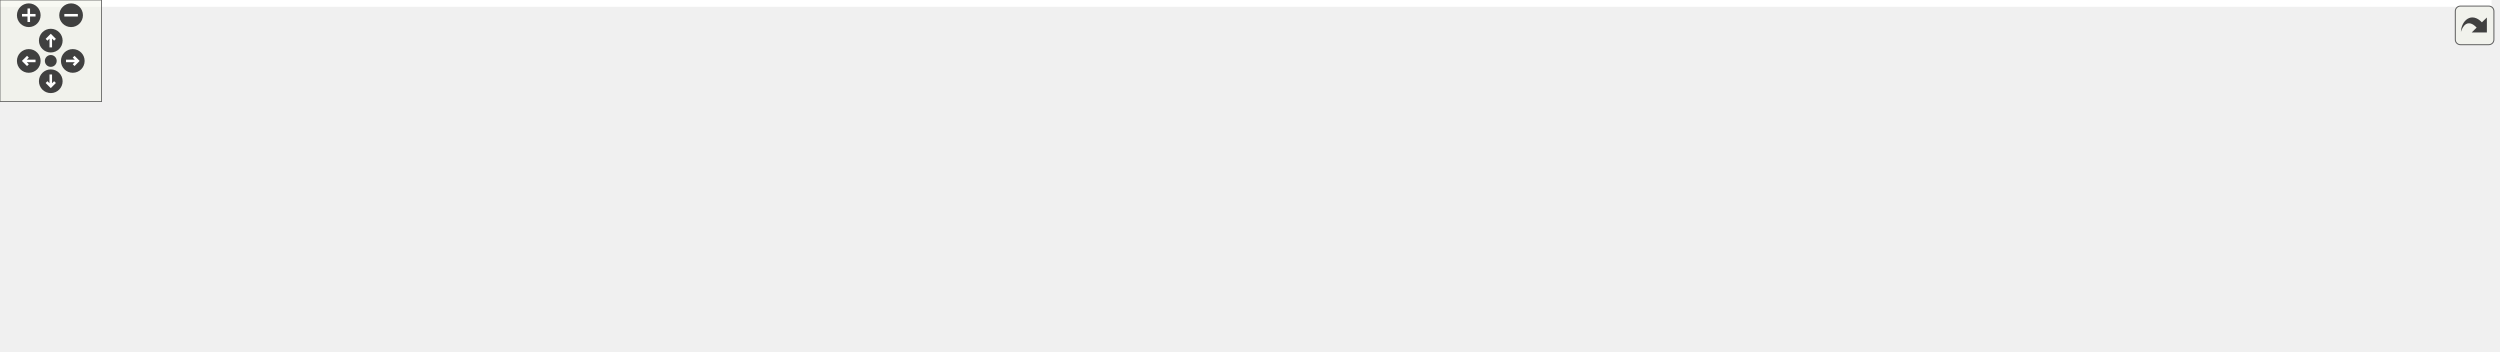
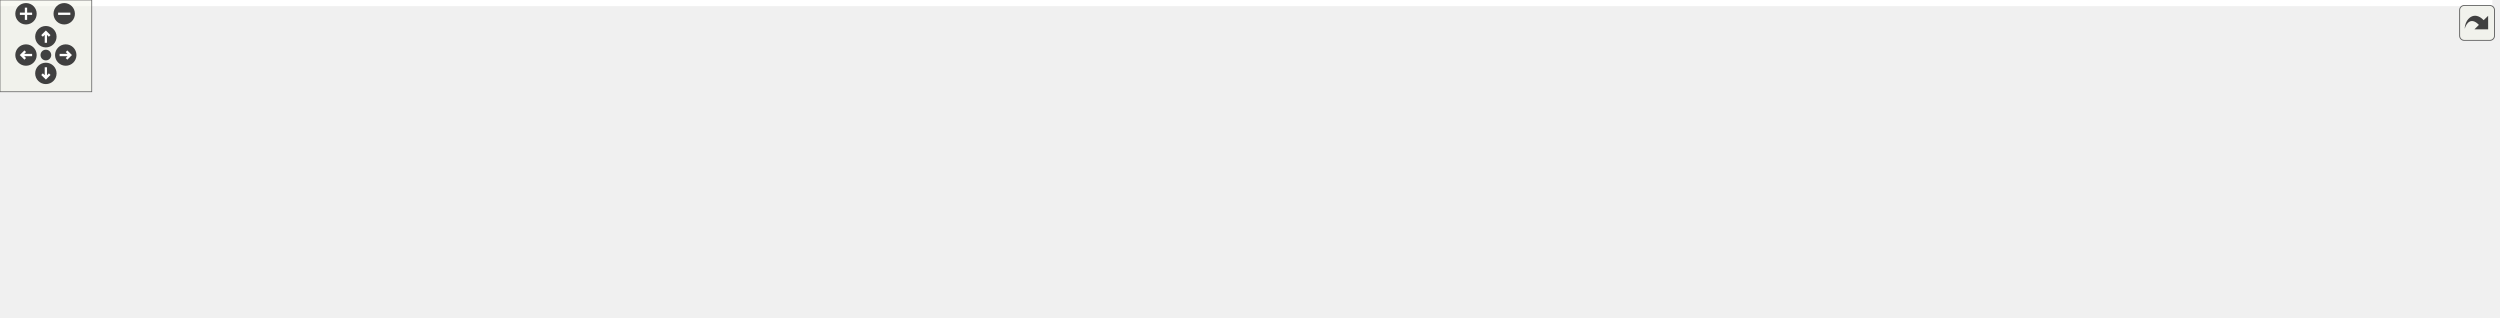
<svg xmlns="http://www.w3.org/2000/svg" xmlns:xlink="http://www.w3.org/1999/xlink" id="main" version="1.1" xml:space="preserve">
  <style type="text/css">
.edge:hover path { stroke: red; }
.edge:hover polygon { stroke: red; fill: red; }
</style>
  <defs>
    <circle id="rim" cx="0" cy="0" r="7" />
    <circle id="rim2" cx="0" cy="0" r="3.5" />
    <g id="zoomPlus">
      <use xlink:href="#rim" fill="#404040">
        <set attributeName="fill" to="#808080" begin="zoomplus.mouseover" end="zoomplus.mouseout" />
      </use>
      <path d="M-4,0h8M0,-4v8" fill="none" stroke="white" stroke-width="1.5" pointer-events="none" />
    </g>
    <g id="zoomMin">
      <use xlink:href="#rim" fill="#404040">
        <set attributeName="fill" to="#808080" begin="zoomminus.mouseover" end="zoomminus.mouseout" />
      </use>
      <path d="M-4,0h8" fill="none" stroke="white" stroke-width="1.5" pointer-events="none" />
    </g>
    <g id="dirArrow">
      <path fill="none" stroke="white" stroke-width="1.5" d="M0,-3.0v7 M-2.5,-0.5L0,-3.0L2.5,-0.5" />
    </g>
    <g id="resetDef">
      <use xlink:href="#rim2" fill="#404040">
        <set attributeName="fill" to="#808080" begin="reset.mouseover" end="reset.mouseout" />
      </use>
    </g>
  </defs>
  <svg id="graph" class="graph">
    <g id="viewport">
-       <polygon fill="white" stroke="transparent" points="-4,4 -4,-147 1472,-147 1472,4 -4,4" />
+       <polygon fill="white" stroke="transparent" points="-4,4 -4,-147 1630,-147 1630,4 -4,4" />
      <g id="node1" class="node">
        <g id="a_node1">
          <a xlink:title=" ">
-             <polygon fill="#bfbfbf" stroke="black" points="498.5,-123.5 498.5,-142.5 601.5,-142.5 601.5,-123.5 498.5,-123.5" />
-             <text text-anchor="middle" x="550" y="-130.5" font-family="Helvetica,sans-Serif" font-size="10.00">maliput_to_obj.cc</text>
+             <polygon fill="#bfbfbf" stroke="black" points="578.5,-123.5 578.5,-142.5 681.5,-142.5 681.5,-123.5 578.5,-123.5" />
+             <text text-anchor="middle" x="630" y="-130.5" font-family="Helvetica,sans-Serif" font-size="10.00">maliput_to_obj.cc</text>
          </a>
        </g>
      </g>
      <g id="node2" class="node">
        <g id="a_node2">
          <a xlink:title=" ">
            <polygon fill="white" stroke="#bfbfbf" points="0,-62 0,-81 44,-81 44,-62 0,-62" />
            <text text-anchor="middle" x="22" y="-69" font-family="Helvetica,sans-Serif" font-size="10.00">limits</text>
          </a>
        </g>
      </g>
      <g id="edge1" class="edge">
-         <path fill="none" stroke="midnightblue" d="M498.2,-132.18C407.63,-131.42 215.16,-124.97 58,-87 55.33,-86.35 52.6,-85.55 49.89,-84.65" />
-         <polygon fill="midnightblue" stroke="midnightblue" points="50.94,-81.3 40.34,-81.09 48.49,-87.86 50.94,-81.3" />
+         <path fill="none" stroke="midnightblue" d="M578.28,-130.34C455.9,-126.02 151.5,-112.96 53,-87 51.02,-86.48 49.01,-85.83 47.01,-85.11" />
+         <polygon fill="midnightblue" stroke="midnightblue" points="47.93,-81.7 37.36,-81.01 45.2,-88.14 47.93,-81.7" />
      </g>
      <g id="node3" class="node">
        <g id="a_node3">
          <a xlink:title=" ">
-             <polygon fill="white" stroke="#bfbfbf" points="929,-0.5 929,-19.5 973,-19.5 973,-0.5 929,-0.5" />
-             <text text-anchor="middle" x="951" y="-7.5" font-family="Helvetica,sans-Serif" font-size="10.00">string</text>
+             <polygon fill="white" stroke="#bfbfbf" points="1087,-0.5 1087,-19.5 1131,-19.5 1131,-0.5 1087,-0.5" />
+             <text text-anchor="middle" x="1109" y="-7.5" font-family="Helvetica,sans-Serif" font-size="10.00">string</text>
          </a>
        </g>
      </g>
      <g id="edge2" class="edge">
-         <path fill="none" stroke="midnightblue" d="M601.74,-130.46C711.51,-126.65 959.73,-115.01 985,-87 1000.64,-69.66 983,-43.93 967.85,-27.32" />
-         <polygon fill="midnightblue" stroke="midnightblue" points="970.23,-24.74 960.77,-19.97 965.19,-29.6 970.23,-24.74" />
+         <path fill="none" stroke="midnightblue" d="M681.54,-131.34C805.48,-129.21 1112.24,-120.58 1143,-87 1158.94,-69.6 1140.72,-43.48 1125.42,-26.84" />
+         <polygon fill="midnightblue" stroke="midnightblue" points="1127.79,-24.25 1118.31,-19.51 1122.77,-29.13 1127.79,-24.25" />
      </g>
      <g id="node4" class="node">
        <g id="a_node4">
          <a xlink:title=" ">
-             <polygon fill="white" stroke="#bfbfbf" points="66.5,-0.5 66.5,-19.5 155.5,-19.5 155.5,-0.5 66.5,-0.5" />
-             <text text-anchor="middle" x="111" y="-7.5" font-family="Helvetica,sans-Serif" font-size="10.00">gflags/gflags.h</text>
+             <polygon fill="white" stroke="#bfbfbf" points="105.5,-0.5 105.5,-19.5 194.5,-19.5 194.5,-0.5 105.5,-0.5" />
+             <text text-anchor="middle" x="150" y="-7.5" font-family="Helvetica,sans-Serif" font-size="10.00">gflags/gflags.h</text>
          </a>
        </g>
      </g>
      <g id="edge3" class="edge">
-         <path fill="none" stroke="midnightblue" d="M498.44,-130.76C384.24,-127.49 117.96,-116.73 91,-87 76.31,-70.8 87.86,-45.08 98.55,-28.13" />
-         <polygon fill="midnightblue" stroke="midnightblue" points="101.53,-29.97 104.23,-19.72 95.73,-26.05 101.53,-29.97" />
+         <path fill="none" stroke="midnightblue" d="M578.16,-131.58C479.55,-129.96 269.21,-122.34 207,-87 183.88,-73.86 167.27,-47.12 158.14,-29.13" />
+         <polygon fill="midnightblue" stroke="midnightblue" points="161.22,-27.45 153.74,-19.94 154.91,-30.47 161.22,-27.45" />
      </g>
      <g id="node5" class="node">
        <g id="a_node5">
          <a xlink:href="../../maliput/html/filesystem_8h.html.html" xlink:title=" ">
            <polygon fill="white" stroke="black" points="216,-62 216,-81 380,-81 380,-62 216,-62" />
            <text text-anchor="middle" x="298" y="-69" font-family="Helvetica,sans-Serif" font-size="10.00">maliput/common/filesystem.h</text>
          </a>
        </g>
      </g>
      <g id="edge4" class="edge">
-         <path fill="none" stroke="midnightblue" d="M513.89,-123.48C469.17,-112.92 392.92,-94.91 344.03,-83.37" />
-         <polygon fill="midnightblue" stroke="midnightblue" points="344.58,-79.9 334.04,-81.01 342.97,-86.71 344.58,-79.9" />
+         <path fill="none" stroke="midnightblue" d="M582.43,-123.48C522.52,-112.74 419.68,-94.31 355.44,-82.79" />
+         <polygon fill="midnightblue" stroke="midnightblue" points="355.94,-79.33 345.48,-81.01 354.7,-86.22 355.94,-79.33" />
      </g>
      <g id="node6" class="node">
        <g id="a_node6">
          <a xlink:href="../../maliput/html/logger_8h.html.html" xlink:title=" ">
            <polygon fill="white" stroke="black" points="398.5,-62 398.5,-81 541.5,-81 541.5,-62 398.5,-62" />
            <text text-anchor="middle" x="470" y="-69" font-family="Helvetica,sans-Serif" font-size="10.00">maliput/common/logger.h</text>
          </a>
        </g>
      </g>
      <g id="edge5" class="edge">
-         <path fill="none" stroke="midnightblue" d="M538.54,-123.48C525.83,-114.02 505.09,-98.6 489.75,-87.19" />
-         <polygon fill="midnightblue" stroke="midnightblue" points="491.55,-84.17 481.44,-81.01 487.38,-89.79 491.55,-84.17" />
+         <path fill="none" stroke="midnightblue" d="M607.08,-123.48C579.63,-113.27 533.48,-96.11 502.4,-84.55" />
+         <polygon fill="midnightblue" stroke="midnightblue" points="503.47,-81.21 492.88,-81.01 501.03,-87.78 503.47,-81.21" />
      </g>
      <g id="node7" class="node">
        <g id="a_node7">
          <a xlink:href="../../maliput/html/maliput__abort_8h.html.html" xlink:title=" ">
            <polygon fill="white" stroke="black" points="560,-56.5 560,-86.5 700,-86.5 700,-56.5 560,-56.5" />
            <text text-anchor="start" x="568" y="-74.5" font-family="Helvetica,sans-Serif" font-size="10.00">maliput/common/maliput</text>
            <text text-anchor="middle" x="630" y="-63.5" font-family="Helvetica,sans-Serif" font-size="10.00">_abort.h</text>
          </a>
        </g>
      </g>
      <g id="edge6" class="edge">
-         <path fill="none" stroke="midnightblue" d="M561.46,-123.48C572.2,-115.49 588.65,-103.25 602.75,-92.77" />
-         <polygon fill="midnightblue" stroke="midnightblue" points="605.21,-95.3 611.15,-86.52 601.03,-89.68 605.21,-95.3" />
+         <path fill="none" stroke="midnightblue" d="M630,-123.48C630,-116.47 630,-106.19 630,-96.7" />
+         <polygon fill="midnightblue" stroke="midnightblue" points="633.5,-96.52 630,-86.52 626.5,-96.52 633.5,-96.52" />
      </g>
      <g id="node8" class="node">
        <g id="a_node8">
          <a xlink:href="../../maliput/html/generate__obj_8h.html.html" xlink:title=" ">
            <polygon fill="white" stroke="black" points="718,-56.5 718,-86.5 858,-86.5 858,-56.5 718,-56.5" />
            <text text-anchor="start" x="726" y="-74.5" font-family="Helvetica,sans-Serif" font-size="10.00">maliput/utilities/generate</text>
            <text text-anchor="middle" x="788" y="-63.5" font-family="Helvetica,sans-Serif" font-size="10.00">_obj.h</text>
          </a>
        </g>
      </g>
      <g id="edge7" class="edge">
-         <path fill="none" stroke="midnightblue" d="M584.1,-123.48C619.95,-114.51 677.25,-100.19 721.99,-89" />
-         <polygon fill="midnightblue" stroke="midnightblue" points="723.06,-92.34 731.91,-86.52 721.36,-85.55 723.06,-92.34" />
+         <path fill="none" stroke="midnightblue" d="M652.64,-123.48C675.64,-114.81 711.93,-101.15 741.15,-90.14" />
+         <polygon fill="midnightblue" stroke="midnightblue" points="742.64,-93.32 750.76,-86.52 740.17,-86.77 742.64,-93.32" />
      </g>
      <g id="node9" class="node">
        <g id="a_node9">
-           <a xlink:title=" ">
-             <polygon fill="white" stroke="#bfbfbf" points="876.5,-62 876.5,-81 975.5,-81 975.5,-62 876.5,-62" />
-             <text text-anchor="middle" x="926" y="-69" font-family="Helvetica,sans-Serif" font-size="10.00">yaml-cpp/yaml.h</text>
+           <a xlink:href="../../maliput/html/generate__urdf_8h.html.html" xlink:title=" ">
+             <polygon fill="white" stroke="black" points="876,-56.5 876,-86.5 1016,-86.5 1016,-56.5 876,-56.5" />
+             <text text-anchor="start" x="884" y="-74.5" font-family="Helvetica,sans-Serif" font-size="10.00">maliput/utilities/generate</text>
+             <text text-anchor="middle" x="946" y="-63.5" font-family="Helvetica,sans-Serif" font-size="10.00">_urdf.h</text>
          </a>
        </g>
      </g>
      <g id="edge8" class="edge">
-         <path fill="none" stroke="midnightblue" d="M601.6,-126.28C664.55,-118.94 774.09,-104.97 867,-87 872.44,-85.95 878.13,-84.72 883.73,-83.43" />
-         <polygon fill="midnightblue" stroke="midnightblue" points="884.75,-86.78 893.67,-81.06 883.13,-79.97 884.75,-86.78" />
+         <path fill="none" stroke="midnightblue" d="M675.28,-123.48C724.9,-114.13 805.49,-98.96 865.86,-87.59" />
+         <polygon fill="midnightblue" stroke="midnightblue" points="866.57,-91.02 875.75,-85.73 865.27,-84.14 866.57,-91.02" />
      </g>
      <g id="node10" class="node">
        <g id="a_node10">
+           <a xlink:title=" ">
+             <polygon fill="white" stroke="#bfbfbf" points="1034.5,-62 1034.5,-81 1133.5,-81 1133.5,-62 1034.5,-62" />
+             <text text-anchor="middle" x="1084" y="-69" font-family="Helvetica,sans-Serif" font-size="10.00">yaml-cpp/yaml.h</text>
+           </a>
+         </g>
+       </g>
+       <g id="edge9" class="edge">
+         <path fill="none" stroke="midnightblue" d="M681.75,-128.22C757.51,-122.21 902.88,-108.87 1025,-87 1030.58,-86 1036.42,-84.78 1042.16,-83.48" />
+         <polygon fill="midnightblue" stroke="midnightblue" points="1043.39,-86.79 1052.31,-81.07 1041.78,-79.97 1043.39,-86.79" />
+       </g>
+       <g id="node11" class="node">
+         <g id="a_node11">
          <a xlink:href="tools_8h.html" target="_top" xlink:title=" ">
-             <polygon fill="white" stroke="black" points="1137,-62 1137,-81 1243,-81 1243,-62 1137,-62" />
-             <text text-anchor="middle" x="1190" y="-69" font-family="Helvetica,sans-Serif" font-size="10.00">integration/tools.h</text>
-           </a>
-         </g>
-       </g>
-       <g id="edge9" class="edge">
-         <path fill="none" stroke="midnightblue" d="M601.56,-127.21C717.73,-116.41 999.65,-90.2 1126.41,-78.41" />
-         <polygon fill="midnightblue" stroke="midnightblue" points="1127.09,-81.86 1136.73,-77.45 1126.45,-74.89 1127.09,-81.86" />
+             <polygon fill="white" stroke="black" points="1295,-62 1295,-81 1401,-81 1401,-62 1295,-62" />
+             <text text-anchor="middle" x="1348" y="-69" font-family="Helvetica,sans-Serif" font-size="10.00">integration/tools.h</text>
+           </a>
+         </g>
+       </g>
+       <g id="edge10" class="edge">
+         <path fill="none" stroke="midnightblue" d="M681.57,-127.78C778.44,-119.85 994.25,-102.15 1176,-87 1211.97,-84 1252.18,-80.61 1284.66,-77.87" />
+         <polygon fill="midnightblue" stroke="midnightblue" points="1285.26,-81.33 1294.93,-77 1284.67,-74.36 1285.26,-81.33" />
+       </g>
+       <g id="node16" class="node">
+         <g id="a_node16">
+           <a xlink:href="maliput__gflags_8h.html" target="_top" xlink:title=" ">
+             <polygon fill="white" stroke="black" points="62,-62 62,-81 160,-81 160,-62 62,-62" />
+             <text text-anchor="middle" x="111" y="-69" font-family="Helvetica,sans-Serif" font-size="10.00">maliput_gflags.h</text>
+           </a>
+         </g>
+       </g>
+       <g id="edge16" class="edge">
+         <path fill="none" stroke="midnightblue" d="M578.43,-129.07C493.64,-123.76 319.63,-110.84 174,-87 167.68,-85.96 161.04,-84.67 154.54,-83.28" />
+         <polygon fill="midnightblue" stroke="midnightblue" points="155.04,-79.81 144.52,-81.05 153.52,-86.64 155.04,-79.81" />
+       </g>
+       <g id="edge13" class="edge">
+         <path fill="none" stroke="midnightblue" d="M1311.26,-61.95C1269.8,-52.2 1200.39,-35.59 1141,-20 1140.9,-19.97 1140.8,-19.95 1140.7,-19.92" />
+         <polygon fill="midnightblue" stroke="midnightblue" points="1141.57,-16.53 1131.01,-17.3 1139.75,-23.29 1141.57,-16.53" />
+       </g>
+       <g id="node12" class="node">
+         <g id="a_node12">
+           <a xlink:title=" ">
+             <polygon fill="white" stroke="#bfbfbf" points="1494,-0.5 1494,-19.5 1552,-19.5 1552,-0.5 1494,-0.5" />
+             <text text-anchor="middle" x="1523" y="-7.5" font-family="Helvetica,sans-Serif" font-size="10.00">memory</text>
+           </a>
+         </g>
+       </g>
+       <g id="edge11" class="edge">
+         <path fill="none" stroke="midnightblue" d="M1373.07,-61.98C1403.35,-51.68 1454.44,-34.31 1488.44,-22.75" />
+         <polygon fill="midnightblue" stroke="midnightblue" points="1489.63,-26.04 1497.97,-19.51 1487.38,-19.41 1489.63,-26.04" />
+       </g>
+       <g id="node13" class="node">
+         <g id="a_node13">
+           <a xlink:title=" ">
+             <polygon fill="white" stroke="#bfbfbf" points="1570,-0.5 1570,-19.5 1626,-19.5 1626,-0.5 1570,-0.5" />
+             <text text-anchor="middle" x="1598" y="-7.5" font-family="Helvetica,sans-Serif" font-size="10.00">optional</text>
+           </a>
+         </g>
+       </g>
+       <g id="edge12" class="edge">
+         <path fill="none" stroke="midnightblue" d="M1384.2,-61.99C1424.6,-52.47 1492.2,-36.5 1559.76,-20.29" />
+         <polygon fill="midnightblue" stroke="midnightblue" points="1560.82,-23.63 1569.72,-17.9 1559.18,-16.83 1560.82,-23.63" />
+       </g>
+       <g id="node14" class="node">
+         <g id="a_node14">
+           <a xlink:title=" ">
+             <polygon fill="white" stroke="#bfbfbf" points="1149.5,-0.5 1149.5,-19.5 1306.5,-19.5 1306.5,-0.5 1149.5,-0.5" />
+             <text text-anchor="middle" x="1228" y="-7.5" font-family="Helvetica,sans-Serif" font-size="10.00">maliput/api/road_geometry.h</text>
+           </a>
+         </g>
+       </g>
+       <g id="edge14" class="edge">
+         <path fill="none" stroke="midnightblue" d="M1330.81,-61.98C1310.76,-52.03 1277.4,-35.49 1254.14,-23.96" />
+         <polygon fill="midnightblue" stroke="midnightblue" points="1255.68,-20.82 1245.16,-19.51 1252.57,-27.09 1255.68,-20.82" />
      </g>
      <g id="node15" class="node">
        <g id="a_node15">
-           <a xlink:href="maliput__gflags_8h.html" target="_top" xlink:title=" ">
-             <polygon fill="white" stroke="black" points="100,-62 100,-81 198,-81 198,-62 100,-62" />
-             <text text-anchor="middle" x="149" y="-69" font-family="Helvetica,sans-Serif" font-size="10.00">maliput_gflags.h</text>
+           <a xlink:href="../../maliput/html/road__network_8h.html.html" xlink:title=" ">
+             <polygon fill="white" stroke="black" points="1324.5,-0.5 1324.5,-19.5 1475.5,-19.5 1475.5,-0.5 1324.5,-0.5" />
+             <text text-anchor="middle" x="1400" y="-7.5" font-family="Helvetica,sans-Serif" font-size="10.00">maliput/api/road_network.h</text>
          </a>
        </g>
      </g>
      <g id="edge15" class="edge">
-         <path fill="none" stroke="midnightblue" d="M498.28,-127.08C430.88,-120.24 309.52,-106.47 207,-87 201.58,-85.97 195.92,-84.74 190.34,-83.45" />
-         <polygon fill="midnightblue" stroke="midnightblue" points="191,-80.01 180.46,-81.06 189.36,-86.81 191,-80.01" />
-       </g>
-       <g id="edge12" class="edge">
-         <path fill="none" stroke="midnightblue" d="M1153.26,-61.95C1111.8,-52.2 1042.39,-35.59 983,-20 982.9,-19.97 982.8,-19.95 982.7,-19.92" />
-         <polygon fill="midnightblue" stroke="midnightblue" points="983.57,-16.53 973.01,-17.3 981.75,-23.29 983.57,-16.53" />
-       </g>
-       <g id="node11" class="node">
-         <g id="a_node11">
-           <a xlink:title=" ">
-             <polygon fill="white" stroke="#bfbfbf" points="1336,-0.5 1336,-19.5 1394,-19.5 1394,-0.5 1336,-0.5" />
-             <text text-anchor="middle" x="1365" y="-7.5" font-family="Helvetica,sans-Serif" font-size="10.00">memory</text>
-           </a>
-         </g>
-       </g>
-       <g id="edge10" class="edge">
-         <path fill="none" stroke="midnightblue" d="M1215.07,-61.98C1245.35,-51.68 1296.44,-34.31 1330.44,-22.75" />
-         <polygon fill="midnightblue" stroke="midnightblue" points="1331.63,-26.04 1339.97,-19.51 1329.38,-19.41 1331.63,-26.04" />
-       </g>
-       <g id="node12" class="node">
-         <g id="a_node12">
-           <a xlink:title=" ">
-             <polygon fill="white" stroke="#bfbfbf" points="1412,-0.5 1412,-19.5 1468,-19.5 1468,-0.5 1412,-0.5" />
-             <text text-anchor="middle" x="1440" y="-7.5" font-family="Helvetica,sans-Serif" font-size="10.00">optional</text>
-           </a>
-         </g>
-       </g>
-       <g id="edge11" class="edge">
-         <path fill="none" stroke="midnightblue" d="M1226.2,-61.99C1266.6,-52.47 1334.2,-36.5 1401.76,-20.29" />
-         <polygon fill="midnightblue" stroke="midnightblue" points="1402.82,-23.63 1411.72,-17.9 1401.18,-16.83 1402.82,-23.63" />
-       </g>
-       <g id="node13" class="node">
-         <g id="a_node13">
-           <a xlink:title=" ">
-             <polygon fill="white" stroke="#bfbfbf" points="991.5,-0.5 991.5,-19.5 1148.5,-19.5 1148.5,-0.5 991.5,-0.5" />
-             <text text-anchor="middle" x="1070" y="-7.5" font-family="Helvetica,sans-Serif" font-size="10.00">maliput/api/road_geometry.h</text>
-           </a>
-         </g>
-       </g>
-       <g id="edge13" class="edge">
-         <path fill="none" stroke="midnightblue" d="M1172.81,-61.98C1152.76,-52.03 1119.4,-35.49 1096.14,-23.96" />
-         <polygon fill="midnightblue" stroke="midnightblue" points="1097.68,-20.82 1087.16,-19.51 1094.57,-27.09 1097.68,-20.82" />
-       </g>
-       <g id="node14" class="node">
-         <g id="a_node14">
-           <a xlink:href="../../maliput/html/road__network_8h.html.html" xlink:title=" ">
-             <polygon fill="white" stroke="black" points="1166.5,-0.5 1166.5,-19.5 1317.5,-19.5 1317.5,-0.5 1166.5,-0.5" />
-             <text text-anchor="middle" x="1242" y="-7.5" font-family="Helvetica,sans-Serif" font-size="10.00">maliput/api/road_network.h</text>
-           </a>
-         </g>
-       </g>
-       <g id="edge14" class="edge">
-         <path fill="none" stroke="midnightblue" d="M1197.45,-61.98C1205.33,-52.96 1217.94,-38.52 1227.74,-27.31" />
-         <polygon fill="midnightblue" stroke="midnightblue" points="1230.62,-29.34 1234.56,-19.51 1225.35,-24.74 1230.62,-29.34" />
-       </g>
-       <g id="edge16" class="edge">
-         <path fill="none" stroke="midnightblue" d="M143.56,-61.98C137.91,-53.14 128.94,-39.09 121.84,-27.98" />
-         <polygon fill="midnightblue" stroke="midnightblue" points="124.77,-26.05 116.43,-19.51 118.87,-29.82 124.77,-26.05" />
+         <path fill="none" stroke="midnightblue" d="M1355.45,-61.98C1363.33,-52.96 1375.94,-38.52 1385.74,-27.31" />
+         <polygon fill="midnightblue" stroke="midnightblue" points="1388.62,-29.34 1392.56,-19.51 1383.35,-24.74 1388.62,-29.34" />
+       </g>
+       <g id="edge17" class="edge">
+         <path fill="none" stroke="midnightblue" d="M116.59,-61.98C122.38,-53.14 131.59,-39.09 138.87,-27.98" />
+         <polygon fill="midnightblue" stroke="midnightblue" points="141.87,-29.79 144.42,-19.51 136.01,-25.95 141.87,-29.79" />
      </g>
    </g>
  </svg>
  <g id="navigator" transform="translate(0 0)" fill="#404254">
    <rect fill="#f2f5e9" fill-opacity="0.5" stroke="#606060" stroke-width=".5" x="0" y="0" width="60" height="60" />
    <use id="zoomplus" xlink:href="#zoomPlus" x="17" y="9" />
    <use id="zoomminus" xlink:href="#zoomMin" x="42" y="9" />
    <use id="reset" xlink:href="#resetDef" x="30" y="36" />
    <g id="arrowUp" xlink:href="#dirArrow" transform="translate(30 24)">
      <use xlink:href="#rim" fill="#404040">
        <set attributeName="fill" to="#808080" begin="arrowUp.mouseover" end="arrowUp.mouseout" />
      </use>
      <path fill="none" stroke="white" stroke-width="1.5" d="M0,-3.0v7 M-2.5,-0.5L0,-3.0L2.5,-0.5" />
    </g>
    <g id="arrowRight" xlink:href="#dirArrow" transform="rotate(90) translate(36 -43)">
      <use xlink:href="#rim" fill="#404040">
        <set attributeName="fill" to="#808080" begin="arrowRight.mouseover" end="arrowRight.mouseout" />
      </use>
      <path fill="none" stroke="white" stroke-width="1.5" d="M0,-3.0v7 M-2.5,-0.5L0,-3.0L2.5,-0.5" />
    </g>
    <g id="arrowDown" xlink:href="#dirArrow" transform="rotate(180) translate(-30 -48)">
      <use xlink:href="#rim" fill="#404040">
        <set attributeName="fill" to="#808080" begin="arrowDown.mouseover" end="arrowDown.mouseout" />
      </use>
      <path fill="none" stroke="white" stroke-width="1.5" d="M0,-3.0v7 M-2.5,-0.5L0,-3.0L2.5,-0.5" />
    </g>
    <g id="arrowLeft" xlink:href="#dirArrow" transform="rotate(270) translate(-36 17)">
      <use xlink:href="#rim" fill="#404040">
        <set attributeName="fill" to="#808080" begin="arrowLeft.mouseover" end="arrowLeft.mouseout" />
      </use>
      <path fill="none" stroke="white" stroke-width="1.5" d="M0,-3.0v7 M-2.5,-0.5L0,-3.0L2.5,-0.5" />
    </g>
  </g>
  <svg viewBox="0 0 15 15" width="100%" height="30px" preserveAspectRatio="xMaxYMin meet">
    <g id="arrow_out" transform="scale(0.3 0.3)">
      <a xlink:href="maliput__to__obj_8cc__incl_org.svg" target="_base">
        <rect id="button" ry="5" rx="5" y="6" x="6" height="38" width="38" fill="#f2f5e9" fill-opacity="0.5" stroke="#606060" stroke-width="1.0" />
        <path id="arrow" d="M 11.5,31.437 C 11.94,20.098 22.043,11.323 32.159,21.979 L 37.069,17.246 C 37.069,17.246 37.088,32 37.088,32 L 22.16,31.978 C 22.16,31.978 26.998,27.14 26.998,27.14 C 18.529,18.264 13.292,25.23 11.5,31.437 z" style="fill:#404040;" />
      </a>
    </g>
  </svg>
</svg>
